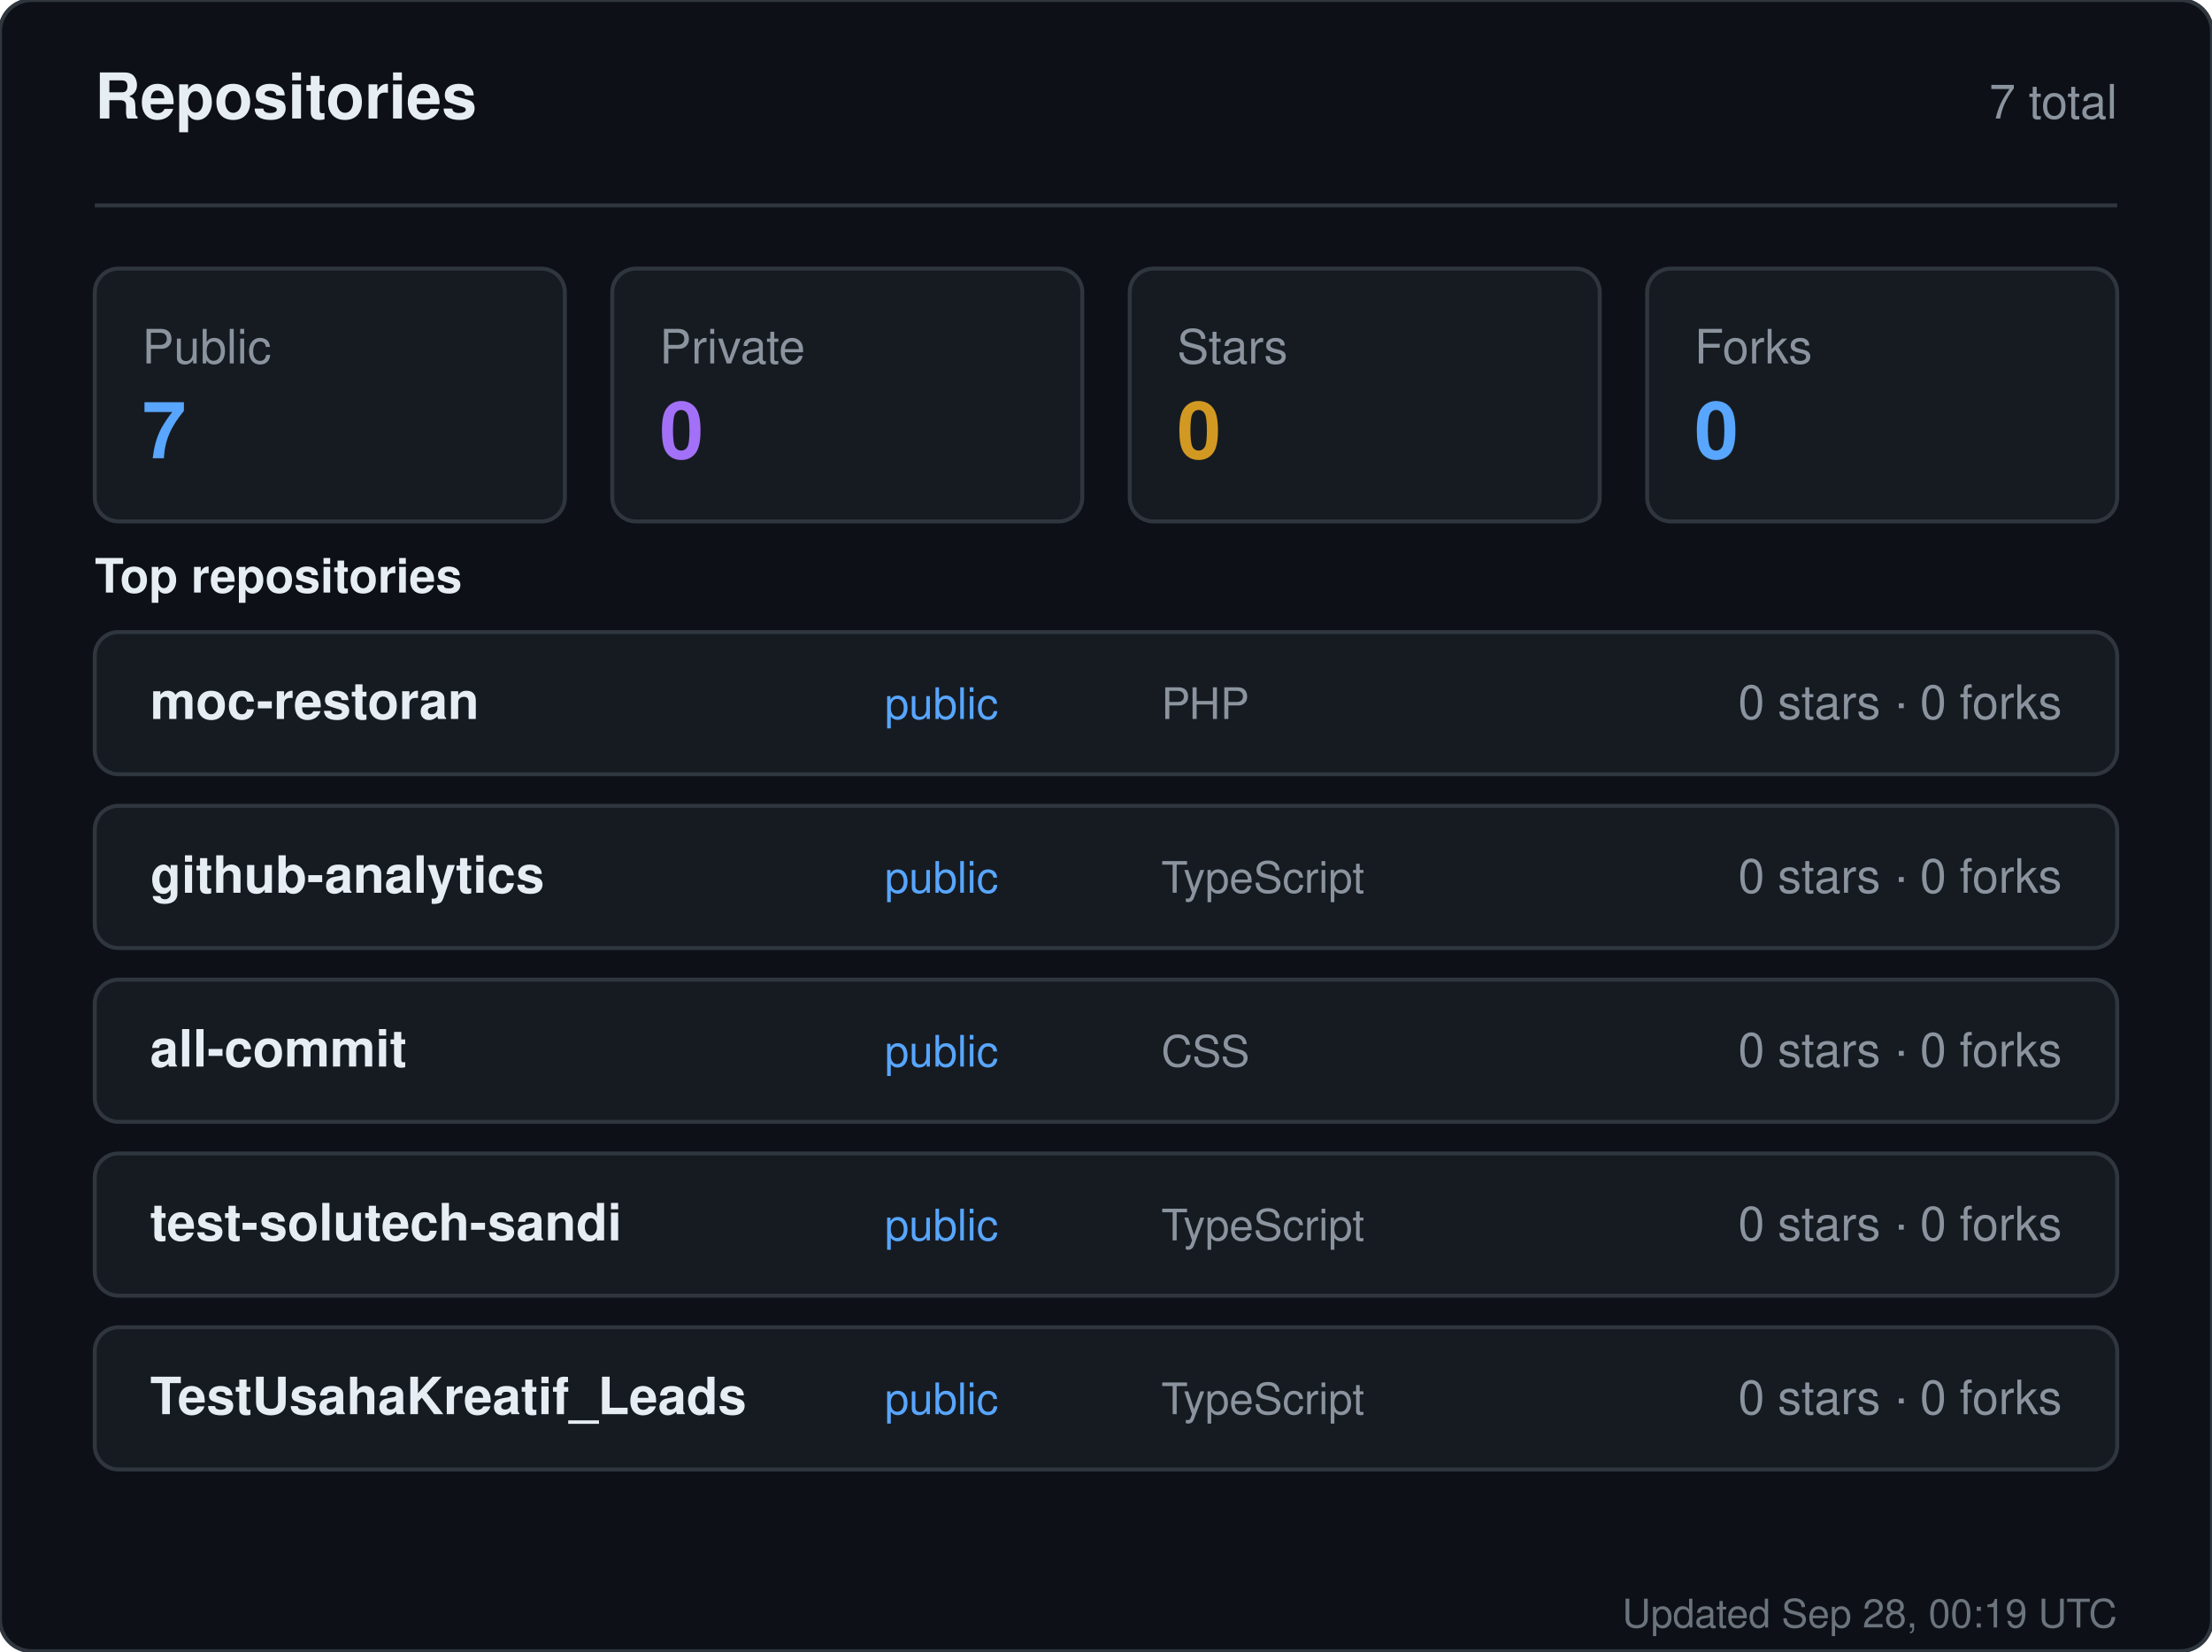
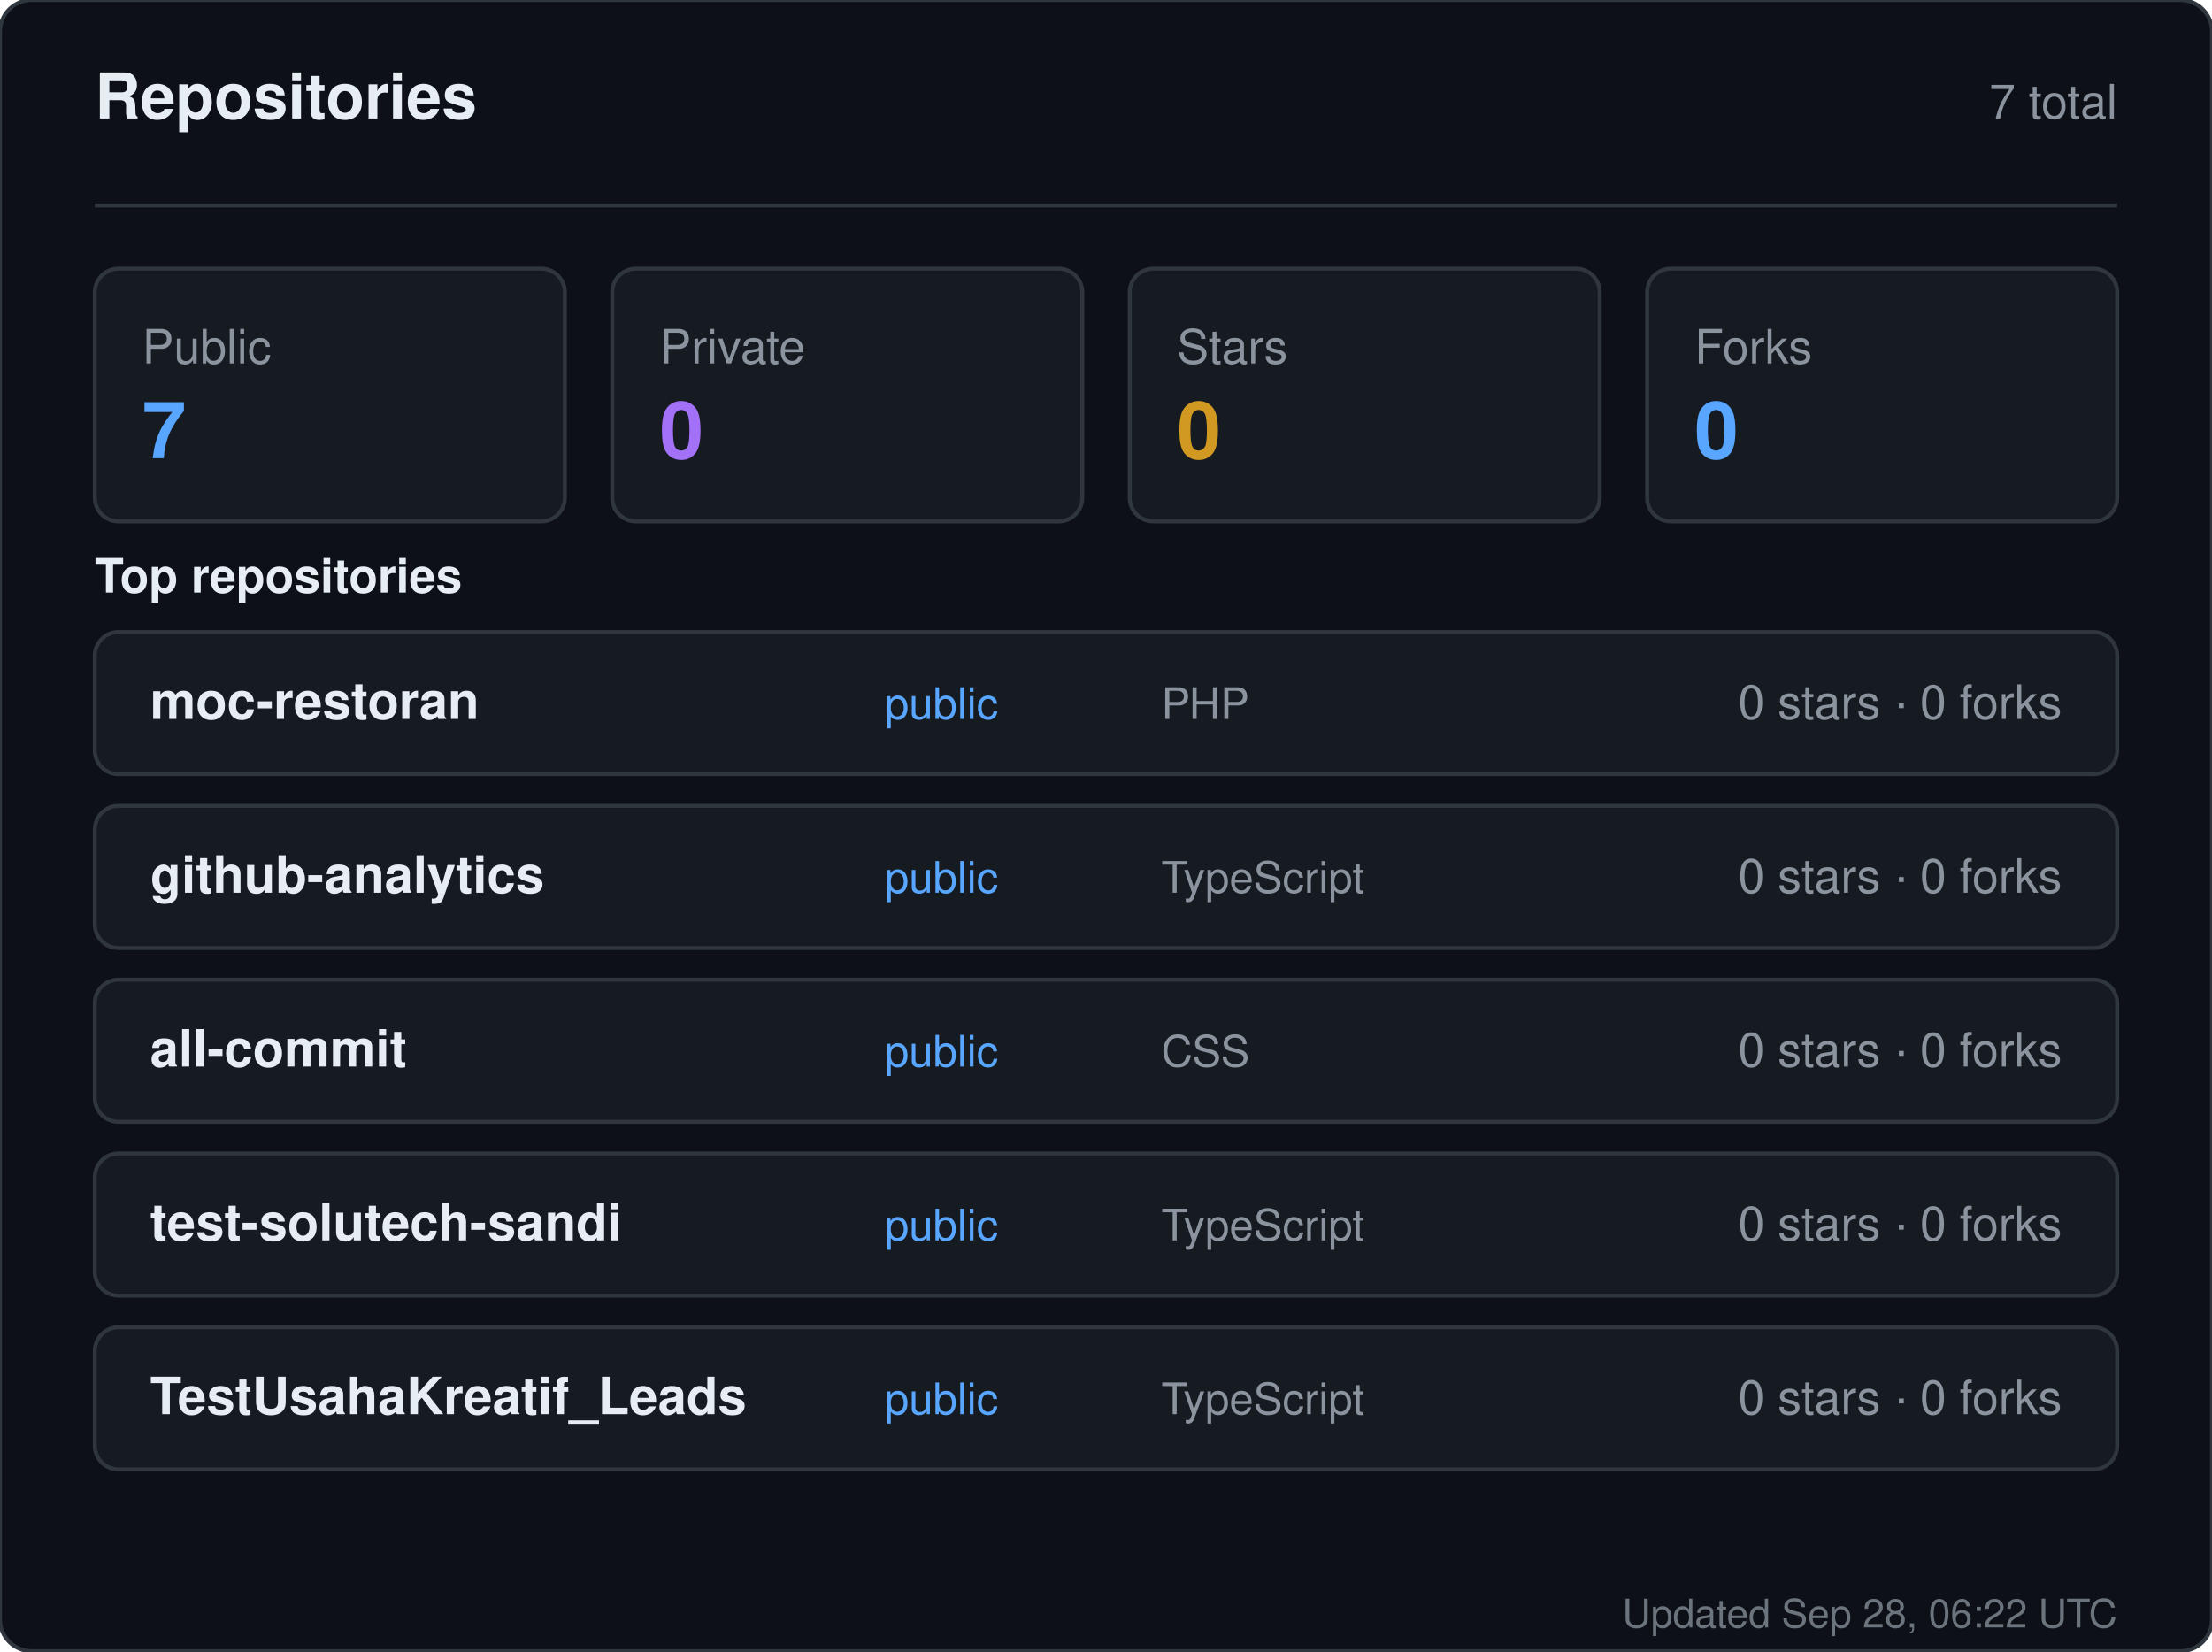
<svg xmlns="http://www.w3.org/2000/svg" width="560" height="418" viewBox="0 0 560 418" role="img" aria-label="Repositories for sandiirawan12">
  <rect width="560" height="418" rx="8" fill="#0d1117" stroke="#30363d" />
  <g font-family="-apple-system, BlinkMacSystemFont, Segoe UI, Helvetica, Arial, sans-serif">
    <text x="24" y="30" fill="#e6edf3" font-size="16" font-weight="700">Repositories</text>
    <text x="536" y="30" fill="#8b949e" font-size="12" text-anchor="end">7 total</text>
    <line x1="24" y1="52" x2="536" y2="52" stroke="#30363d" />
    <rect x="24" y="68" width="119" height="64" rx="6" fill="#161b22" stroke="#30363d" />
    <text x="36" y="92" fill="#8b949e" font-size="12">Public</text>
    <text x="36" y="116" fill="#58a6ff" font-size="20" font-weight="700">7</text>
    <rect x="155" y="68" width="119" height="64" rx="6" fill="#161b22" stroke="#30363d" />
    <text x="167" y="92" fill="#8b949e" font-size="12">Private</text>
    <text x="167" y="116" fill="#a371f7" font-size="20" font-weight="700">0</text>
    <rect x="286" y="68" width="119" height="64" rx="6" fill="#161b22" stroke="#30363d" />
    <text x="298" y="92" fill="#8b949e" font-size="12">Stars</text>
    <text x="298" y="116" fill="#d29922" font-size="20" font-weight="700">0</text>
    <rect x="417" y="68" width="119" height="64" rx="6" fill="#161b22" stroke="#30363d" />
    <text x="429" y="92" fill="#8b949e" font-size="12">Forks</text>
    <text x="429" y="116" fill="#58a6ff" font-size="20" font-weight="700">0</text>
    <text x="24" y="150" fill="#e6edf3" font-size="12" font-weight="600">Top repositories</text>
    <rect x="24" y="160" width="512" height="36" rx="6" fill="#161b22" stroke="#30363d" />
    <text x="38" y="182" fill="#e6edf3" font-size="13" font-weight="600">moc-restoran</text>
    <text x="224" y="182" fill="#58a6ff" font-size="11">public</text>
    <text x="294" y="182" fill="#8b949e" font-size="11">PHP</text>
    <text x="522" y="182" fill="#8b949e" font-size="12" text-anchor="end">0 stars · 0 forks</text>
    <rect x="24" y="204" width="512" height="36" rx="6" fill="#161b22" stroke="#30363d" />
    <text x="38" y="226" fill="#e6edf3" font-size="13" font-weight="600">github-analytics</text>
    <text x="224" y="226" fill="#58a6ff" font-size="11">public</text>
    <text x="294" y="226" fill="#8b949e" font-size="11">TypeScript</text>
    <text x="522" y="226" fill="#8b949e" font-size="12" text-anchor="end">0 stars · 0 forks</text>
    <rect x="24" y="248" width="512" height="36" rx="6" fill="#161b22" stroke="#30363d" />
    <text x="38" y="270" fill="#e6edf3" font-size="13" font-weight="600">all-commit</text>
    <text x="224" y="270" fill="#58a6ff" font-size="11">public</text>
    <text x="294" y="270" fill="#8b949e" font-size="11">CSS</text>
    <text x="522" y="270" fill="#8b949e" font-size="12" text-anchor="end">0 stars · 0 forks</text>
    <rect x="24" y="292" width="512" height="36" rx="6" fill="#161b22" stroke="#30363d" />
    <text x="38" y="314" fill="#e6edf3" font-size="13" font-weight="600">test-solutech-sandi</text>
    <text x="224" y="314" fill="#58a6ff" font-size="11">public</text>
    <text x="294" y="314" fill="#8b949e" font-size="11">TypeScript</text>
    <text x="522" y="314" fill="#8b949e" font-size="12" text-anchor="end">0 stars · 0 forks</text>
    <rect x="24" y="336" width="512" height="36" rx="6" fill="#161b22" stroke="#30363d" />
    <text x="38" y="358" fill="#e6edf3" font-size="13" font-weight="600">TestUsahaKreatif_Leads</text>
    <text x="224" y="358" fill="#58a6ff" font-size="11">public</text>
    <text x="294" y="358" fill="#8b949e" font-size="11">TypeScript</text>
    <text x="522" y="358" fill="#8b949e" font-size="12" text-anchor="end">0 stars · 0 forks</text>
-     <text x="536" y="412" fill="#8b949e" font-size="10" text-anchor="end" opacity="0.75">Updated Sep 28, 00:19 UTC</text>
+     <text x="536" y="412" fill="#8b949e" font-size="10" text-anchor="end" opacity="0.75">Updated Sep 28, 06:22 UTC</text>
  </g>
</svg>
